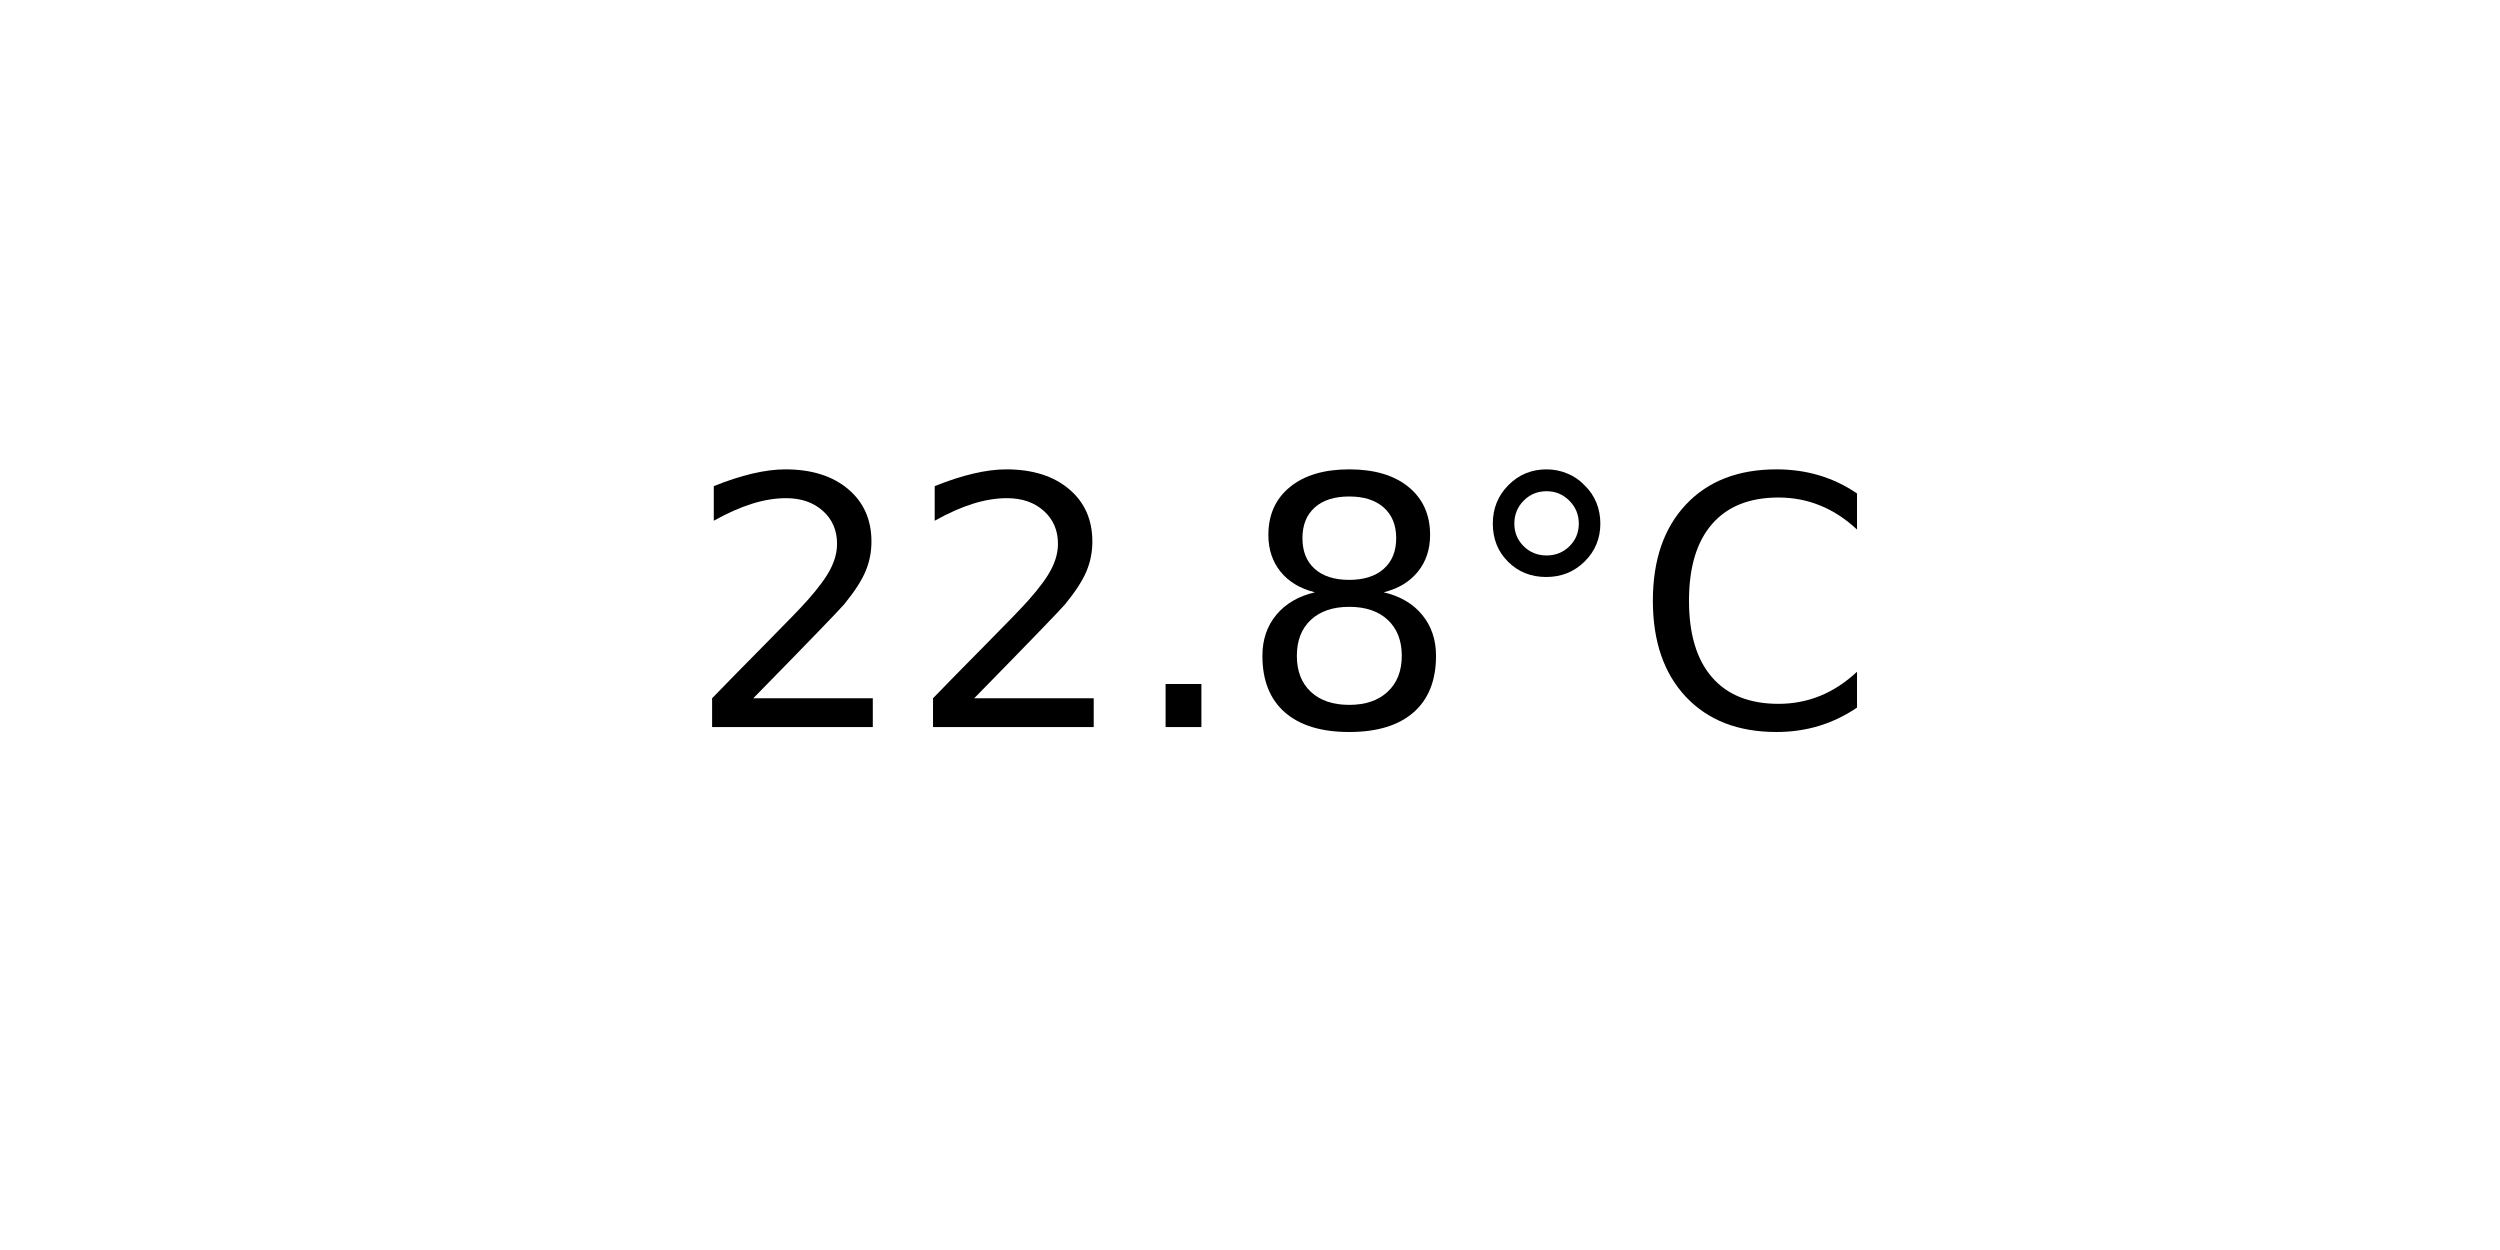
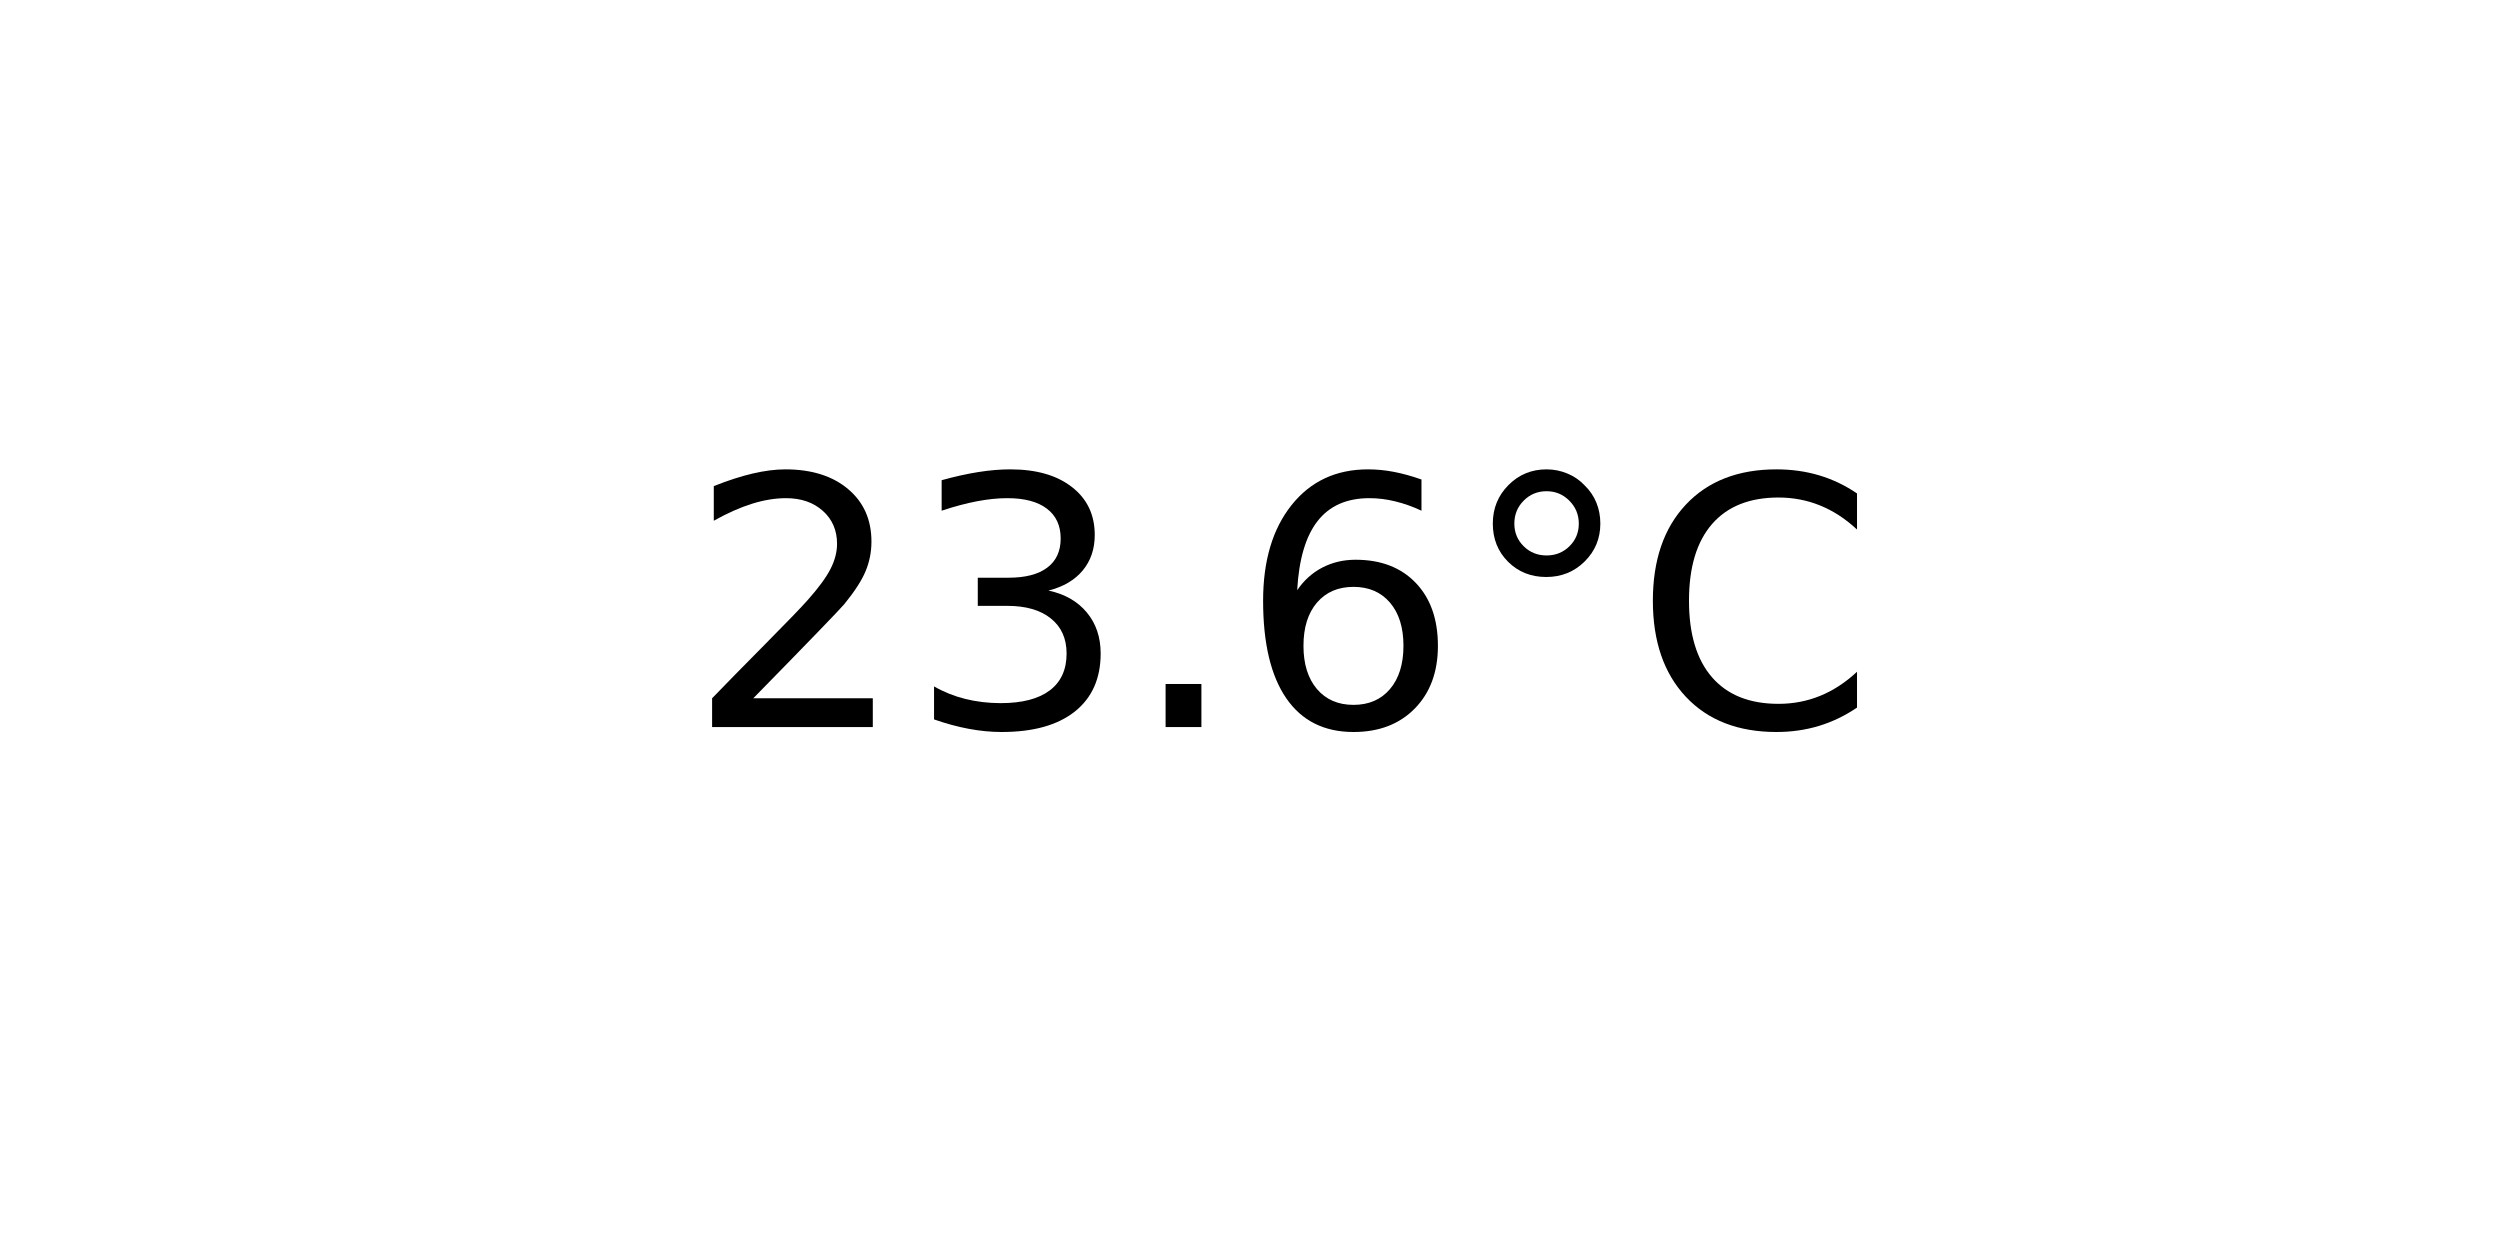
<svg xmlns="http://www.w3.org/2000/svg" xmlns:xlink="http://www.w3.org/1999/xlink" width="72pt" height="36pt" viewBox="0 0 72 36" version="1.1">
  <defs>
    <style type="text/css">*{stroke-linejoin: round; stroke-linecap: butt}</style>
  </defs>
  <g id="figure_1">
    <g id="axes_1">
      <g id="text_1">
        <g transform="translate(19.77578 20.93937) scale(0.1 -0.1)">
          <defs>
            <path id="DejaVuSans-32" d="M 1228 531  L 3431 531  L 3431 0  L 469 0  L 469 531  Q 828 903 1448 1529  Q 2069 2156 2228 2338  Q 2531 2678 2651 2914  Q 2772 3150 2772 3378  Q 2772 3750 2511 3984  Q 2250 4219 1831 4219  Q 1534 4219 1204 4116  Q 875 4013 500 3803  L 500 4441  Q 881 4594 1212 4672  Q 1544 4750 1819 4750  Q 2544 4750 2975 4387  Q 3406 4025 3406 3419  Q 3406 3131 3298 2873  Q 3191 2616 2906 2266  Q 2828 2175 2409 1742  Q 1991 1309 1228 531  z " transform="scale(0.015625)" />
+             <path id="DejaVuSans-33" d="M 2597 2516  Q 3050 2419 3304 2112  Q 3559 1806 3559 1356  Q 3559 666 3084 287  Q 2609 -91 1734 -91  Q 1441 -91 1130 -33  Q 819 25 488 141  L 488 750  Q 750 597 1062 519  Q 1375 441 1716 441  Q 2309 441 2620 675  Q 2931 909 2931 1356  Q 2931 1769 2642 2001  Q 2353 2234 1838 2234  L 1294 2234  L 1294 2753  L 1863 2753  Q 2328 2753 2575 2939  Q 2822 3125 2822 3475  Q 2822 3834 2567 4026  Q 2313 4219 1838 4219  Q 1578 4219 1281 4162  Q 984 4106 628 3988  L 628 4550  Q 988 4650 1302 4700  Q 1616 4750 1894 4750  Q 2613 4750 3031 4423  Q 3450 4097 3450 3541  Q 3450 3153 3228 2886  Q 3006 2619 2597 2516  z " transform="scale(0.015625)" />
            <path id="DejaVuSans-2e" d="M 684 794  L 1344 794  L 1344 0  L 684 0  L 684 794  z " transform="scale(0.015625)" />
-             <path id="DejaVuSans-38" d="M 2034 2216  Q 1584 2216 1326 1975  Q 1069 1734 1069 1313  Q 1069 891 1326 650  Q 1584 409 2034 409  Q 2484 409 2743 651  Q 3003 894 3003 1313  Q 3003 1734 2745 1975  Q 2488 2216 2034 2216  z M 1403 2484  Q 997 2584 770 2862  Q 544 3141 544 3541  Q 544 4100 942 4425  Q 1341 4750 2034 4750  Q 2731 4750 3128 4425  Q 3525 4100 3525 3541  Q 3525 3141 3298 2862  Q 3072 2584 2669 2484  Q 3125 2378 3379 2068  Q 3634 1759 3634 1313  Q 3634 634 3220 271  Q 2806 -91 2034 -91  Q 1263 -91 848 271  Q 434 634 434 1313  Q 434 1759 690 2068  Q 947 2378 1403 2484  z M 1172 3481  Q 1172 3119 1398 2916  Q 1625 2713 2034 2713  Q 2441 2713 2670 2916  Q 2900 3119 2900 3481  Q 2900 3844 2670 4047  Q 2441 4250 2034 4250  Q 1625 4250 1398 4047  Q 1172 3844 1172 3481  z " transform="scale(0.015625)" />
+             <path id="DejaVuSans-36" d="M 2113 2584  Q 1688 2584 1439 2293  Q 1191 2003 1191 1497  Q 1191 994 1439 701  Q 1688 409 2113 409  Q 2538 409 2786 701  Q 3034 994 3034 1497  Q 3034 2003 2786 2293  Q 2538 2584 2113 2584  z M 3366 4563  L 3366 3988  Q 3128 4100 2886 4159  Q 2644 4219 2406 4219  Q 1781 4219 1451 3797  Q 1122 3375 1075 2522  Q 1259 2794 1537 2939  Q 1816 3084 2150 3084  Q 2853 3084 3261 2657  Q 3669 2231 3669 1497  Q 3669 778 3244 343  Q 2819 -91 2113 -91  Q 1303 -91 875 529  Q 447 1150 447 2328  Q 447 3434 972 4092  Q 1497 4750 2381 4750  Q 2619 4750 2861 4703  Q 3103 4656 3366 4563  z " transform="scale(0.015625)" />
            <path id="DejaVuSans-b0" d="M 1600 4347  Q 1350 4347 1178 4173  Q 1006 4000 1006 3750  Q 1006 3503 1178 3333  Q 1350 3163 1600 3163  Q 1850 3163 2022 3333  Q 2194 3503 2194 3750  Q 2194 3997 2020 4172  Q 1847 4347 1600 4347  z M 1600 4750  Q 1800 4750 1984 4673  Q 2169 4597 2303 4453  Q 2447 4313 2519 4134  Q 2591 3956 2591 3750  Q 2591 3338 2302 3052  Q 2013 2766 1594 2766  Q 1172 2766 890 3047  Q 609 3328 609 3750  Q 609 4169 896 4459  Q 1184 4750 1600 4750  z " transform="scale(0.015625)" />
            <path id="DejaVuSans-43" d="M 4122 4306  L 4122 3641  Q 3803 3938 3442 4084  Q 3081 4231 2675 4231  Q 1875 4231 1450 3742  Q 1025 3253 1025 2328  Q 1025 1406 1450 917  Q 1875 428 2675 428  Q 3081 428 3442 575  Q 3803 722 4122 1019  L 4122 359  Q 3791 134 3420 21  Q 3050 -91 2638 -91  Q 1578 -91 968 557  Q 359 1206 359 2328  Q 359 3453 968 4101  Q 1578 4750 2638 4750  Q 3056 4750 3426 4639  Q 3797 4528 4122 4306  z " transform="scale(0.015625)" />
          </defs>
          <use xlink:href="#DejaVuSans-32" />
-           <use xlink:href="#DejaVuSans-32" x="63.623" />
+           <use xlink:href="#DejaVuSans-33" x="63.623" />
          <use xlink:href="#DejaVuSans-2e" x="127.246" />
-           <use xlink:href="#DejaVuSans-38" x="159.033" />
+           <use xlink:href="#DejaVuSans-36" x="159.033" />
          <use xlink:href="#DejaVuSans-b0" x="222.656" />
          <use xlink:href="#DejaVuSans-43" x="272.656" />
        </g>
      </g>
    </g>
  </g>
</svg>
